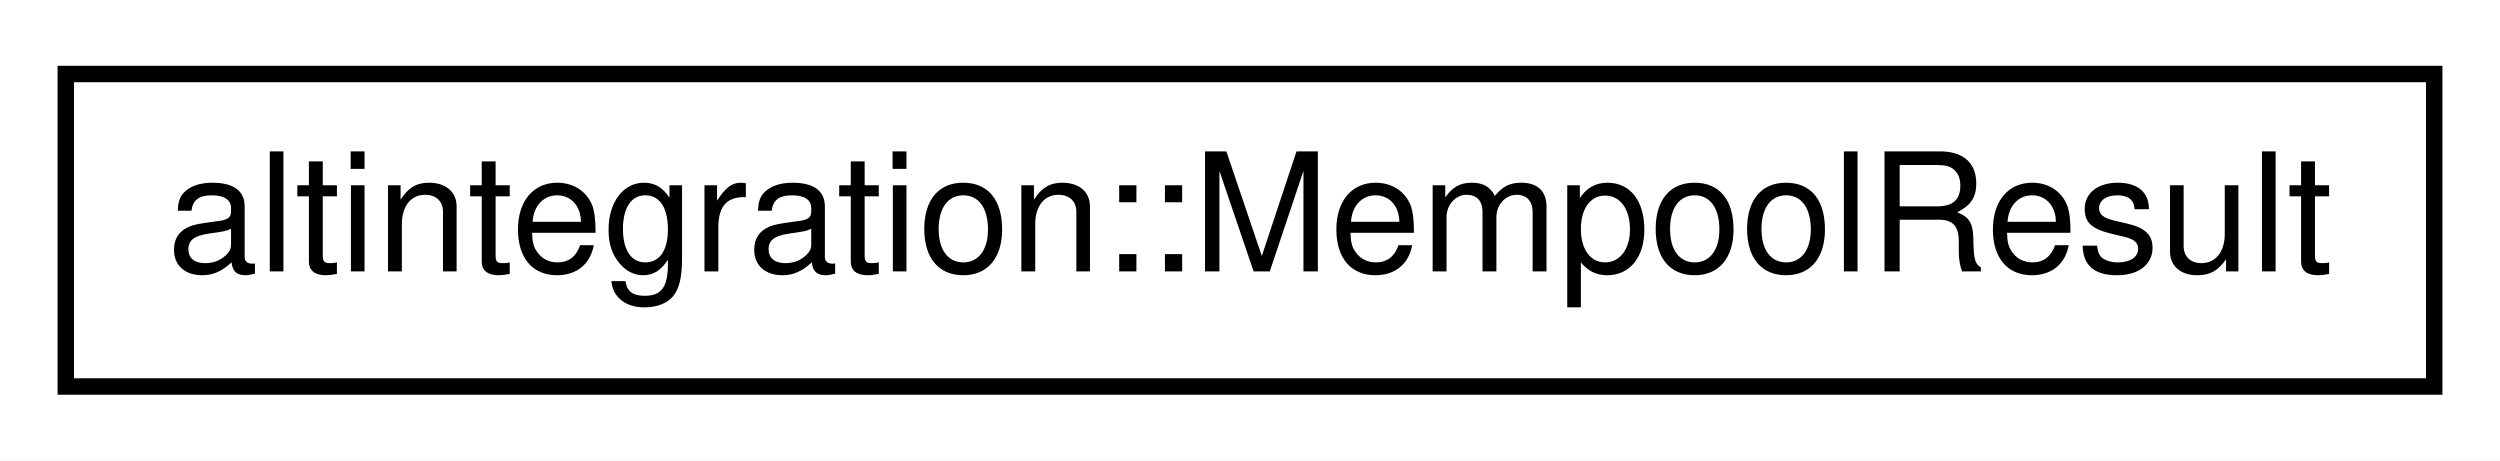
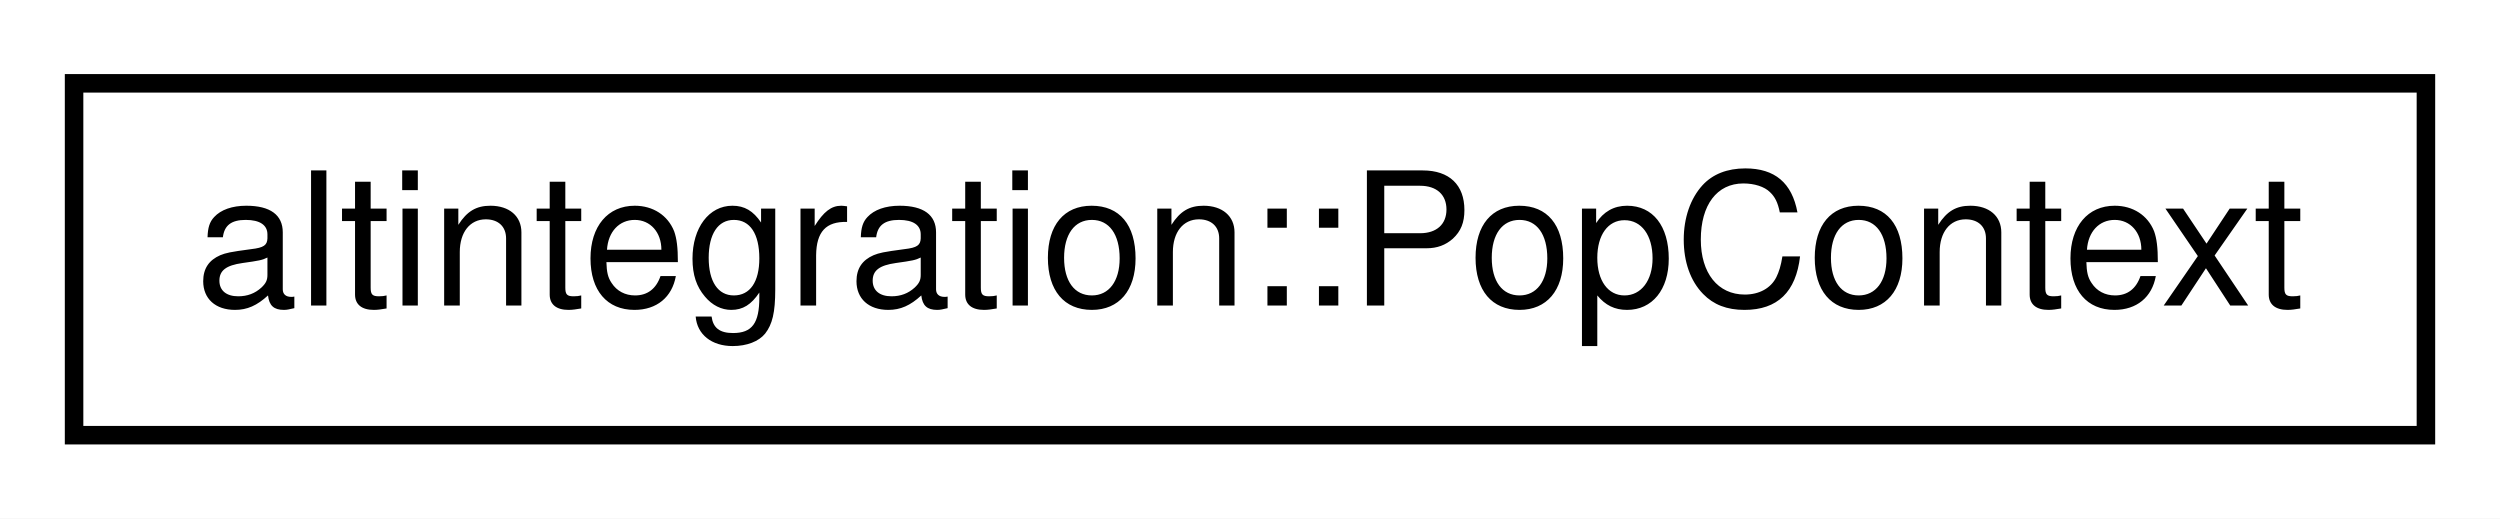
- <svg xmlns="http://www.w3.org/2000/svg" xmlns:xlink="http://www.w3.org/1999/xlink" width="152pt" height="28pt" viewBox="0.00 0.00 152.00 28.00">
+ <svg xmlns="http://www.w3.org/2000/svg" xmlns:xlink="http://www.w3.org/1999/xlink" width="135pt" height="28pt" viewBox="0.00 0.00 135.00 28.00">
  <g id="graph0" class="graph" transform="scale(1 1) rotate(0) translate(4 24)">
-     <polygon fill="white" stroke="transparent" points="-4,4 -4,-24 148,-24 148,4 -4,4" />
+     <polygon fill="white" stroke="transparent" points="-4,4 -4,-24 131,-24 131,4 -4,4" />
    <g id="node1" class="node">
      <g id="a_node1">
-         <a xlink:href="namespacealtintegration.html#structaltintegration_1_1MempoolResult" target="_top" xlink:title="An entity which is returned from MemPool on call to submitAll.">
-           <polygon fill="white" stroke="black" points="0,-0.5 0,-19.5 144,-19.5 144,-0.5 0,-0.5" />
-           <text text-anchor="middle" x="72" y="-7.5" font-family="Helvetica,sans-Serif" font-size="10.00">altintegration::MempoolResult</text>
+         <a xlink:href="structaltintegration_1_1PopContext.html" target="_top" xlink:title="Main entrypoint into the veriblock-pop library.">
+           <polygon fill="white" stroke="black" points="0,-0.5 0,-19.5 127,-19.5 127,-0.5 0,-0.5" />
+           <text text-anchor="middle" x="63.5" y="-7.5" font-family="Helvetica,sans-Serif" font-size="10.00">altintegration::PopContext</text>
        </a>
      </g>
    </g>
  </g>
</svg>
